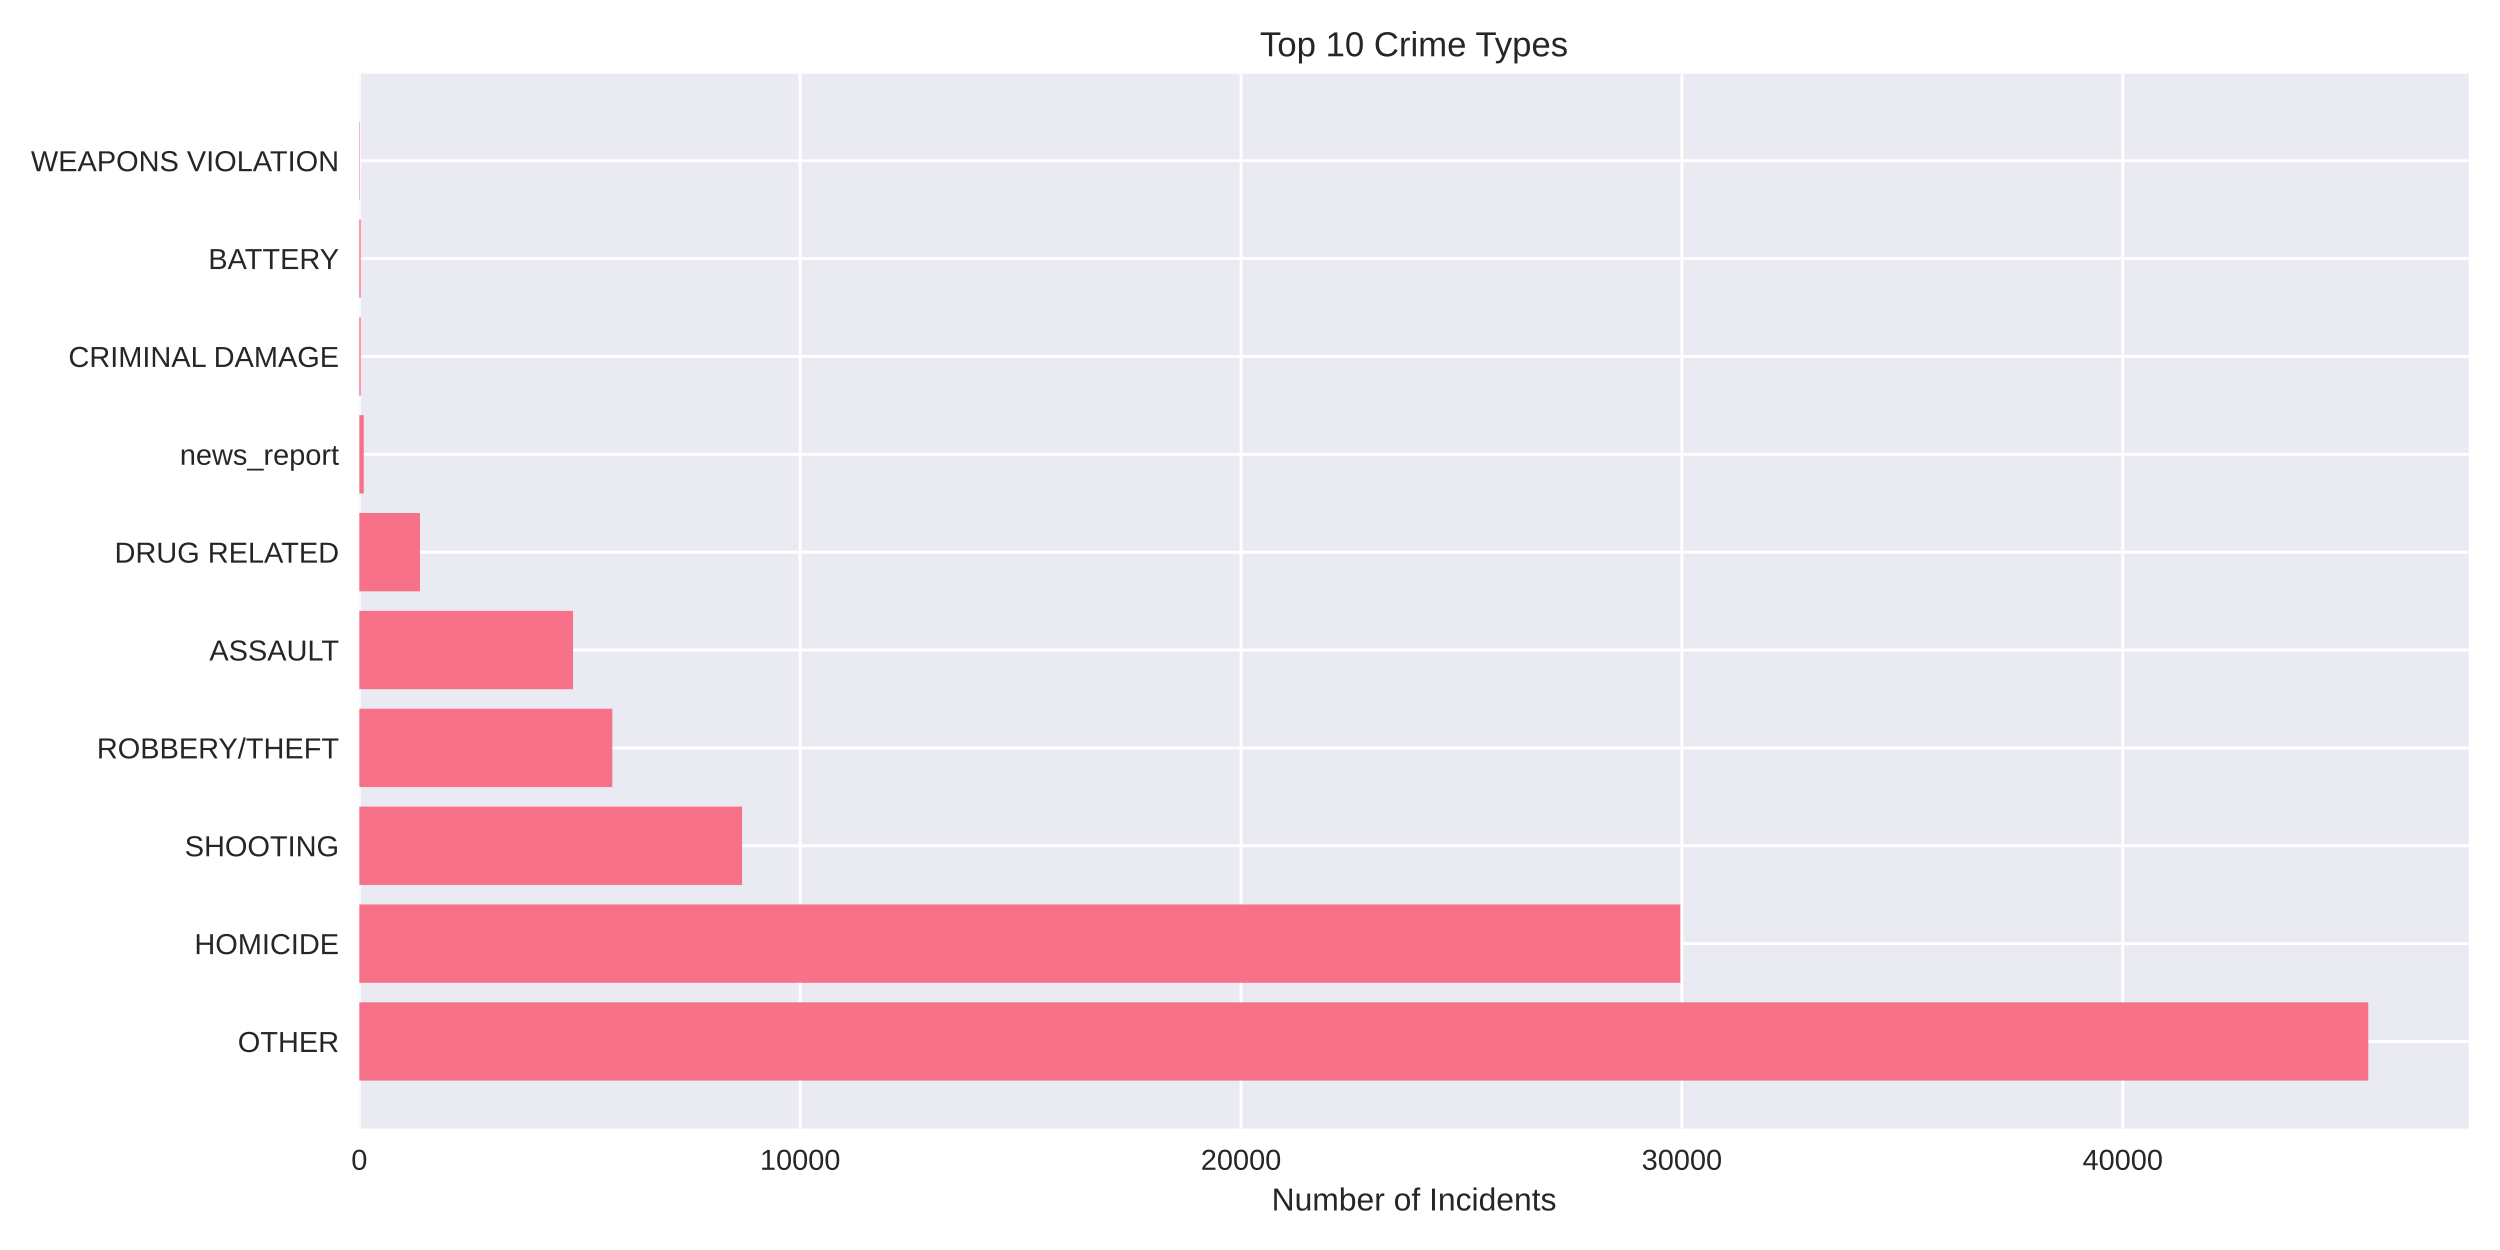
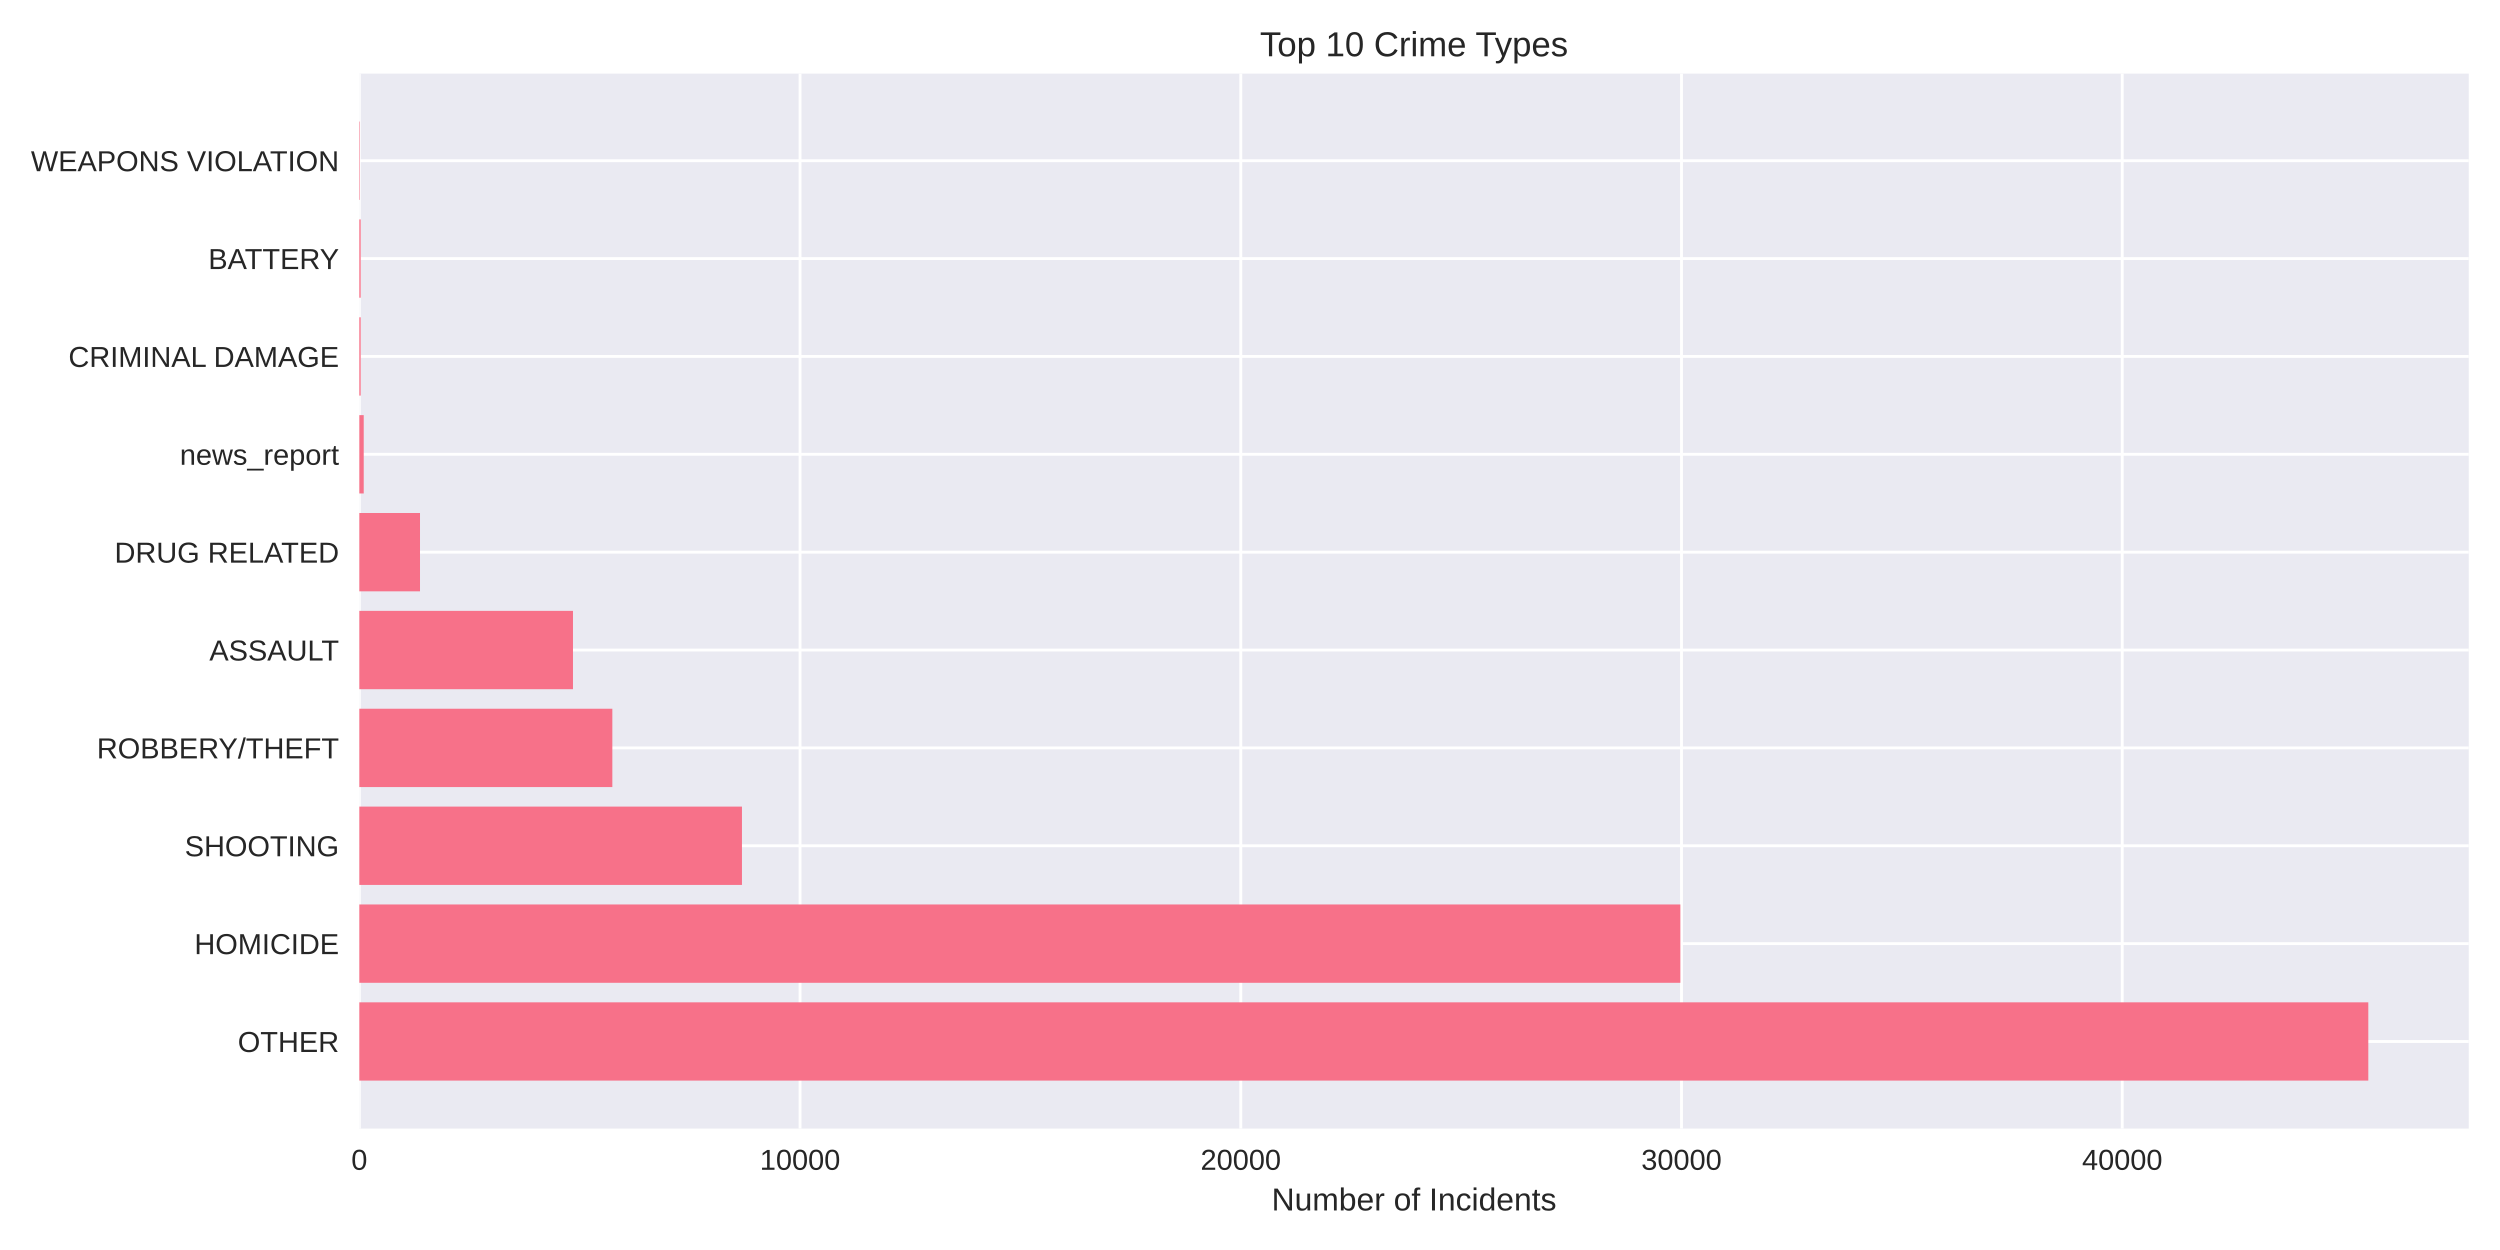
<svg xmlns="http://www.w3.org/2000/svg" width="864pt" height="432pt" viewBox="0 0 864 432" version="1.1">
  <defs>
    <style type="text/css">*{stroke-linejoin: round; stroke-linecap: butt}</style>
  </defs>
  <g id="figure_1">
    <g id="patch_1">
      <path d="M 0 432  L 864 432  L 864 0  L 0 0  z " style="fill: #ffffff" />
    </g>
    <g id="axes_1">
      <g id="patch_2">
        <path d="M 124.18 390.04  L 853.2 390.04  L 853.2 25.44  L 124.18 25.44  z " style="fill: #eaeaf2" />
      </g>
      <g id="matplotlib.axis_1">
        <g id="xtick_1">
          <g id="line2d_1">
-             <path d="M 124.18 390.04  L 124.18 25.44  " clip-path="url(#pc4c6d7bb0b)" style="fill: none; stroke: #ffffff; stroke-linecap: round" />
+             <path d="M 124.18 390.04  L 124.18 25.44  " clip-path="url(#p59ca4bbf48)" style="fill: none; stroke: #ffffff; stroke-linecap: round" />
          </g>
          <g id="line2d_2" />
          <g id="text_1">
            <text style="fill: #262626; font: 10px 'Arial', 'Liberation Sans', 'DejaVu Sans', 'Bitstream Vera Sans', sans-serif; text-anchor: middle" x="124.18" y="404.287" transform="rotate(-0 124.18 404.2869)">0</text>
          </g>
        </g>
        <g id="xtick_2">
          <g id="line2d_3">
-             <path d="M 276.54 390.04  L 276.54 25.44  " clip-path="url(#pc4c6d7bb0b)" style="fill: none; stroke: #ffffff; stroke-linecap: round" />
+             <path d="M 276.497 390.04  L 276.497 25.44  " clip-path="url(#p59ca4bbf48)" style="fill: none; stroke: #ffffff; stroke-linecap: round" />
          </g>
          <g id="line2d_4" />
          <g id="text_2">
-             <text style="fill: #262626; font: 10px 'Arial', 'Liberation Sans', 'DejaVu Sans', 'Bitstream Vera Sans', sans-serif; text-anchor: middle" x="276.54" y="404.287" transform="rotate(-0 276.5401 404.2869)">10000</text>
+             <text style="fill: #262626; font: 10px 'Arial', 'Liberation Sans', 'DejaVu Sans', 'Bitstream Vera Sans', sans-serif; text-anchor: middle" x="276.497" y="404.287" transform="rotate(-0 276.4966 404.2869)">10000</text>
          </g>
        </g>
        <g id="xtick_3">
          <g id="line2d_5">
-             <path d="M 428.9 390.04  L 428.9 25.44  " clip-path="url(#pc4c6d7bb0b)" style="fill: none; stroke: #ffffff; stroke-linecap: round" />
+             <path d="M 428.813 390.04  L 428.813 25.44  " clip-path="url(#p59ca4bbf48)" style="fill: none; stroke: #ffffff; stroke-linecap: round" />
          </g>
          <g id="line2d_6" />
          <g id="text_3">
-             <text style="fill: #262626; font: 10px 'Arial', 'Liberation Sans', 'DejaVu Sans', 'Bitstream Vera Sans', sans-serif; text-anchor: middle" x="428.9" y="404.287" transform="rotate(-0 428.9001 404.2869)">20000</text>
+             <text style="fill: #262626; font: 10px 'Arial', 'Liberation Sans', 'DejaVu Sans', 'Bitstream Vera Sans', sans-serif; text-anchor: middle" x="428.813" y="404.287" transform="rotate(-0 428.8132 404.2869)">20000</text>
          </g>
        </g>
        <g id="xtick_4">
          <g id="line2d_7">
-             <path d="M 581.26 390.04  L 581.26 25.44  " clip-path="url(#pc4c6d7bb0b)" style="fill: none; stroke: #ffffff; stroke-linecap: round" />
+             <path d="M 581.13 390.04  L 581.13 25.44  " clip-path="url(#p59ca4bbf48)" style="fill: none; stroke: #ffffff; stroke-linecap: round" />
          </g>
          <g id="line2d_8" />
          <g id="text_4">
-             <text style="fill: #262626; font: 10px 'Arial', 'Liberation Sans', 'DejaVu Sans', 'Bitstream Vera Sans', sans-serif; text-anchor: middle" x="581.26" y="404.287" transform="rotate(-0 581.2602 404.2869)">30000</text>
+             <text style="fill: #262626; font: 10px 'Arial', 'Liberation Sans', 'DejaVu Sans', 'Bitstream Vera Sans', sans-serif; text-anchor: middle" x="581.13" y="404.287" transform="rotate(-0 581.1298 404.2869)">30000</text>
          </g>
        </g>
        <g id="xtick_5">
          <g id="line2d_9">
-             <path d="M 733.62 390.04  L 733.62 25.44  " clip-path="url(#pc4c6d7bb0b)" style="fill: none; stroke: #ffffff; stroke-linecap: round" />
+             <path d="M 733.446 390.04  L 733.446 25.44  " clip-path="url(#p59ca4bbf48)" style="fill: none; stroke: #ffffff; stroke-linecap: round" />
          </g>
          <g id="line2d_10" />
          <g id="text_5">
-             <text style="fill: #262626; font: 10px 'Arial', 'Liberation Sans', 'DejaVu Sans', 'Bitstream Vera Sans', sans-serif; text-anchor: middle" x="733.62" y="404.287" transform="rotate(-0 733.6202 404.2869)">40000</text>
+             <text style="fill: #262626; font: 10px 'Arial', 'Liberation Sans', 'DejaVu Sans', 'Bitstream Vera Sans', sans-serif; text-anchor: middle" x="733.446" y="404.287" transform="rotate(-0 733.4464 404.2869)">40000</text>
          </g>
        </g>
        <g id="text_6">
          <text style="fill: #262626; font: 11px 'Arial', 'Liberation Sans', 'DejaVu Sans', 'Bitstream Vera Sans', sans-serif; text-anchor: middle" x="488.69" y="418.333" transform="rotate(-0 488.69 418.3334)">Number of Incidents</text>
        </g>
      </g>
      <g id="matplotlib.axis_2">
        <g id="ytick_1">
          <g id="line2d_11">
-             <path d="M 124.18 359.939  L 853.2 359.939  " clip-path="url(#pc4c6d7bb0b)" style="fill: none; stroke: #ffffff; stroke-linecap: round" />
+             <path d="M 124.18 359.939  L 853.2 359.939  " clip-path="url(#p59ca4bbf48)" style="fill: none; stroke: #ffffff; stroke-linecap: round" />
          </g>
          <g id="line2d_12" />
          <g id="text_7">
            <text style="fill: #262626; font: 10px 'Arial', 'Liberation Sans', 'DejaVu Sans', 'Bitstream Vera Sans', sans-serif; text-anchor: end" x="117.18" y="363.562" transform="rotate(-0 117.18 363.562)">OTHER</text>
          </g>
        </g>
        <g id="ytick_2">
          <g id="line2d_13">
-             <path d="M 124.18 326.117  L 853.2 326.117  " clip-path="url(#pc4c6d7bb0b)" style="fill: none; stroke: #ffffff; stroke-linecap: round" />
+             <path d="M 124.18 326.117  L 853.2 326.117  " clip-path="url(#p59ca4bbf48)" style="fill: none; stroke: #ffffff; stroke-linecap: round" />
          </g>
          <g id="line2d_14" />
          <g id="text_8">
            <text style="fill: #262626; font: 10px 'Arial', 'Liberation Sans', 'DejaVu Sans', 'Bitstream Vera Sans', sans-serif; text-anchor: end" x="117.18" y="329.74" transform="rotate(-0 117.18 329.7401)">HOMICIDE</text>
          </g>
        </g>
        <g id="ytick_3">
          <g id="line2d_15">
-             <path d="M 124.18 292.295  L 853.2 292.295  " clip-path="url(#pc4c6d7bb0b)" style="fill: none; stroke: #ffffff; stroke-linecap: round" />
+             <path d="M 124.18 292.295  L 853.2 292.295  " clip-path="url(#p59ca4bbf48)" style="fill: none; stroke: #ffffff; stroke-linecap: round" />
          </g>
          <g id="line2d_16" />
          <g id="text_9">
            <text style="fill: #262626; font: 10px 'Arial', 'Liberation Sans', 'DejaVu Sans', 'Bitstream Vera Sans', sans-serif; text-anchor: end" x="117.18" y="295.918" transform="rotate(-0 117.18 295.9182)">SHOOTING</text>
          </g>
        </g>
        <g id="ytick_4">
          <g id="line2d_17">
-             <path d="M 124.18 258.473  L 853.2 258.473  " clip-path="url(#pc4c6d7bb0b)" style="fill: none; stroke: #ffffff; stroke-linecap: round" />
+             <path d="M 124.18 258.473  L 853.2 258.473  " clip-path="url(#p59ca4bbf48)" style="fill: none; stroke: #ffffff; stroke-linecap: round" />
          </g>
          <g id="line2d_18" />
          <g id="text_10">
            <text style="fill: #262626; font: 10px 'Arial', 'Liberation Sans', 'DejaVu Sans', 'Bitstream Vera Sans', sans-serif; text-anchor: end" x="117.18" y="262.096" transform="rotate(-0 117.18 262.0963)">ROBBERY/THEFT</text>
          </g>
        </g>
        <g id="ytick_5">
          <g id="line2d_19">
-             <path d="M 124.18 224.651  L 853.2 224.651  " clip-path="url(#pc4c6d7bb0b)" style="fill: none; stroke: #ffffff; stroke-linecap: round" />
+             <path d="M 124.18 224.651  L 853.2 224.651  " clip-path="url(#p59ca4bbf48)" style="fill: none; stroke: #ffffff; stroke-linecap: round" />
          </g>
          <g id="line2d_20" />
          <g id="text_11">
            <text style="fill: #262626; font: 10px 'Arial', 'Liberation Sans', 'DejaVu Sans', 'Bitstream Vera Sans', sans-serif; text-anchor: end" x="117.18" y="228.274" transform="rotate(-0 117.18 228.2744)">ASSAULT</text>
          </g>
        </g>
        <g id="ytick_6">
          <g id="line2d_21">
-             <path d="M 124.18 190.829  L 853.2 190.829  " clip-path="url(#pc4c6d7bb0b)" style="fill: none; stroke: #ffffff; stroke-linecap: round" />
+             <path d="M 124.18 190.829  L 853.2 190.829  " clip-path="url(#p59ca4bbf48)" style="fill: none; stroke: #ffffff; stroke-linecap: round" />
          </g>
          <g id="line2d_22" />
          <g id="text_12">
            <text style="fill: #262626; font: 10px 'Arial', 'Liberation Sans', 'DejaVu Sans', 'Bitstream Vera Sans', sans-serif; text-anchor: end" x="117.18" y="194.452" transform="rotate(-0 117.18 194.4525)">DRUG RELATED</text>
          </g>
        </g>
        <g id="ytick_7">
          <g id="line2d_23">
-             <path d="M 124.18 157.007  L 853.2 157.007  " clip-path="url(#pc4c6d7bb0b)" style="fill: none; stroke: #ffffff; stroke-linecap: round" />
+             <path d="M 124.18 157.007  L 853.2 157.007  " clip-path="url(#p59ca4bbf48)" style="fill: none; stroke: #ffffff; stroke-linecap: round" />
          </g>
          <g id="line2d_24" />
          <g id="text_13">
            <text style="fill: #262626; font: 10px 'Arial', 'Liberation Sans', 'DejaVu Sans', 'Bitstream Vera Sans', sans-serif; text-anchor: end" x="117.18" y="160.631" transform="rotate(-0 117.18 160.6306)">news_report</text>
          </g>
        </g>
        <g id="ytick_8">
          <g id="line2d_25">
-             <path d="M 124.18 123.185  L 853.2 123.185  " clip-path="url(#pc4c6d7bb0b)" style="fill: none; stroke: #ffffff; stroke-linecap: round" />
+             <path d="M 124.18 123.185  L 853.2 123.185  " clip-path="url(#p59ca4bbf48)" style="fill: none; stroke: #ffffff; stroke-linecap: round" />
          </g>
          <g id="line2d_26" />
          <g id="text_14">
            <text style="fill: #262626; font: 10px 'Arial', 'Liberation Sans', 'DejaVu Sans', 'Bitstream Vera Sans', sans-serif; text-anchor: end" x="117.18" y="126.809" transform="rotate(-0 117.18 126.8087)">CRIMINAL DAMAGE</text>
          </g>
        </g>
        <g id="ytick_9">
          <g id="line2d_27">
-             <path d="M 124.18 89.363  L 853.2 89.363  " clip-path="url(#pc4c6d7bb0b)" style="fill: none; stroke: #ffffff; stroke-linecap: round" />
+             <path d="M 124.18 89.363  L 853.2 89.363  " clip-path="url(#p59ca4bbf48)" style="fill: none; stroke: #ffffff; stroke-linecap: round" />
          </g>
          <g id="line2d_28" />
          <g id="text_15">
            <text style="fill: #262626; font: 10px 'Arial', 'Liberation Sans', 'DejaVu Sans', 'Bitstream Vera Sans', sans-serif; text-anchor: end" x="117.18" y="92.987" transform="rotate(-0 117.18 92.98681)">BATTERY</text>
          </g>
        </g>
        <g id="ytick_10">
          <g id="line2d_29">
-             <path d="M 124.18 55.541  L 853.2 55.541  " clip-path="url(#pc4c6d7bb0b)" style="fill: none; stroke: #ffffff; stroke-linecap: round" />
+             <path d="M 124.18 55.541  L 853.2 55.541  " clip-path="url(#p59ca4bbf48)" style="fill: none; stroke: #ffffff; stroke-linecap: round" />
          </g>
          <g id="line2d_30" />
          <g id="text_16">
            <text style="fill: #262626; font: 10px 'Arial', 'Liberation Sans', 'DejaVu Sans', 'Bitstream Vera Sans', sans-serif; text-anchor: end" x="117.18" y="59.165" transform="rotate(-0 117.18 59.16492)">WEAPONS VIOLATION</text>
          </g>
        </g>
      </g>
      <g id="patch_3">
-         <path d="M 124.18 373.467  L 818.485 373.467  L 818.485 346.41  L 124.18 346.41  z " clip-path="url(#pc4c6d7bb0b)" style="fill: #f77189" />
+         <path d="M 124.18 373.467  L 818.485 373.467  L 818.485 346.41  L 124.18 346.41  z " clip-path="url(#p59ca4bbf48)" style="fill: #f77189" />
      </g>
      <g id="patch_4">
-         <path d="M 124.18 339.645  L 580.712 339.645  L 580.712 312.588  L 124.18 312.588  z " clip-path="url(#pc4c6d7bb0b)" style="fill: #f77189" />
+         <path d="M 124.18 339.645  L 580.734 339.645  L 580.734 312.588  L 124.18 312.588  z " clip-path="url(#p59ca4bbf48)" style="fill: #f77189" />
      </g>
      <g id="patch_5">
-         <path d="M 124.18 305.823  L 256.459 305.823  L 256.459 278.766  L 124.18 278.766  z " clip-path="url(#pc4c6d7bb0b)" style="fill: #f77189" />
+         <path d="M 124.18 305.823  L 256.421 305.823  L 256.421 278.766  L 124.18 278.766  z " clip-path="url(#p59ca4bbf48)" style="fill: #f77189" />
      </g>
      <g id="patch_6">
-         <path d="M 124.18 272.002  L 211.619 272.002  L 211.619 244.944  L 124.18 244.944  z " clip-path="url(#pc4c6d7bb0b)" style="fill: #f77189" />
+         <path d="M 124.18 272.002  L 211.625 272.002  L 211.625 244.944  L 124.18 244.944  z " clip-path="url(#p59ca4bbf48)" style="fill: #f77189" />
      </g>
      <g id="patch_7">
-         <path d="M 124.18 238.18  L 198.044 238.18  L 198.044 211.122  L 124.18 211.122  z " clip-path="url(#pc4c6d7bb0b)" style="fill: #f77189" />
+         <path d="M 124.18 238.18  L 198.023 238.18  L 198.023 211.122  L 124.18 211.122  z " clip-path="url(#p59ca4bbf48)" style="fill: #f77189" />
      </g>
      <g id="patch_8">
-         <path d="M 124.18 204.358  L 145.16 204.358  L 145.16 177.3  L 124.18 177.3  z " clip-path="url(#pc4c6d7bb0b)" style="fill: #f77189" />
+         <path d="M 124.18 204.358  L 145.154 204.358  L 145.154 177.3  L 124.18 177.3  z " clip-path="url(#p59ca4bbf48)" style="fill: #f77189" />
      </g>
      <g id="patch_9">
-         <path d="M 124.18 170.536  L 125.704 170.536  L 125.704 143.478  L 124.18 143.478  z " clip-path="url(#pc4c6d7bb0b)" style="fill: #f77189" />
+         <path d="M 124.18 170.536  L 125.703 170.536  L 125.703 143.478  L 124.18 143.478  z " clip-path="url(#p59ca4bbf48)" style="fill: #f77189" />
      </g>
      <g id="patch_10">
-         <path d="M 124.18 136.714  L 124.652 136.714  L 124.652 109.657  L 124.18 109.657  z " clip-path="url(#pc4c6d7bb0b)" style="fill: #f77189" />
+         <path d="M 124.18 136.714  L 124.652 136.714  L 124.652 109.657  L 124.18 109.657  z " clip-path="url(#p59ca4bbf48)" style="fill: #f77189" />
      </g>
      <g id="patch_11">
-         <path d="M 124.18 102.892  L 124.652 102.892  L 124.652 75.835  L 124.18 75.835  z " clip-path="url(#pc4c6d7bb0b)" style="fill: #f77189" />
+         <path d="M 124.18 102.892  L 124.652 102.892  L 124.652 75.835  L 124.18 75.835  z " clip-path="url(#p59ca4bbf48)" style="fill: #f77189" />
      </g>
      <g id="patch_12">
-         <path d="M 124.18 69.07  L 124.348 69.07  L 124.348 42.013  L 124.18 42.013  z " clip-path="url(#pc4c6d7bb0b)" style="fill: #f77189" />
+         <path d="M 124.18 69.07  L 124.348 69.07  L 124.348 42.013  L 124.18 42.013  z " clip-path="url(#p59ca4bbf48)" style="fill: #f77189" />
      </g>
      <g id="patch_13">
        <path d="M 124.18 390.04  L 124.18 25.44  " style="fill: none" />
      </g>
      <g id="patch_14">
        <path d="M 853.2 390.04  L 853.2 25.44  " style="fill: none" />
      </g>
      <g id="patch_15">
        <path d="M 124.18 390.04  L 853.2 390.04  " style="fill: none" />
      </g>
      <g id="patch_16">
        <path d="M 124.18 25.44  L 853.2 25.44  " style="fill: none" />
      </g>
      <g id="text_17">
        <text style="fill: #262626; font: 12px 'Arial', 'Liberation Sans', 'DejaVu Sans', 'Bitstream Vera Sans', sans-serif; text-anchor: middle" x="488.69" y="19.44" transform="rotate(-0 488.69 19.44)">Top 10 Crime Types</text>
      </g>
    </g>
  </g>
  <defs>
-     <clipPath id="pc4c6d7bb0b">
+     <clipPath id="p59ca4bbf48">
      <rect x="124.18" y="25.44" width="729.02" height="364.6" />
    </clipPath>
  </defs>
</svg>
